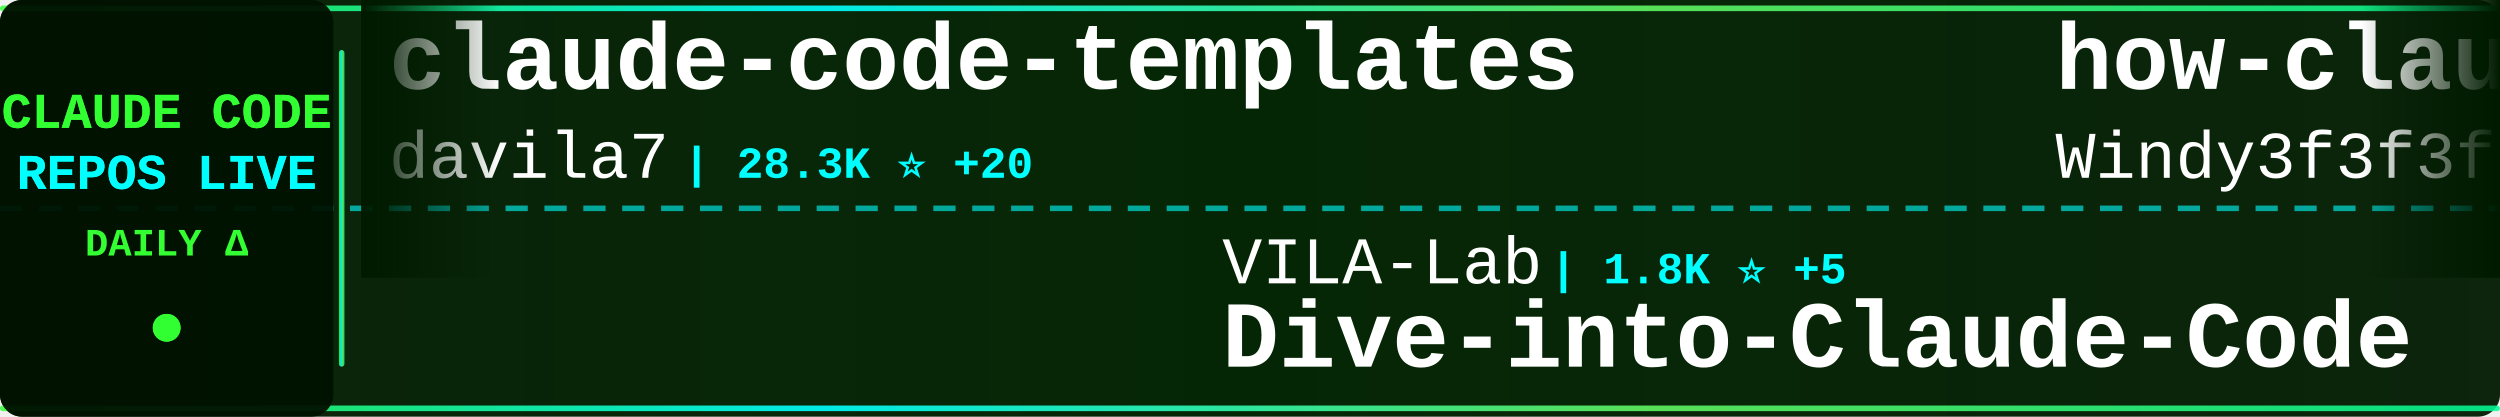
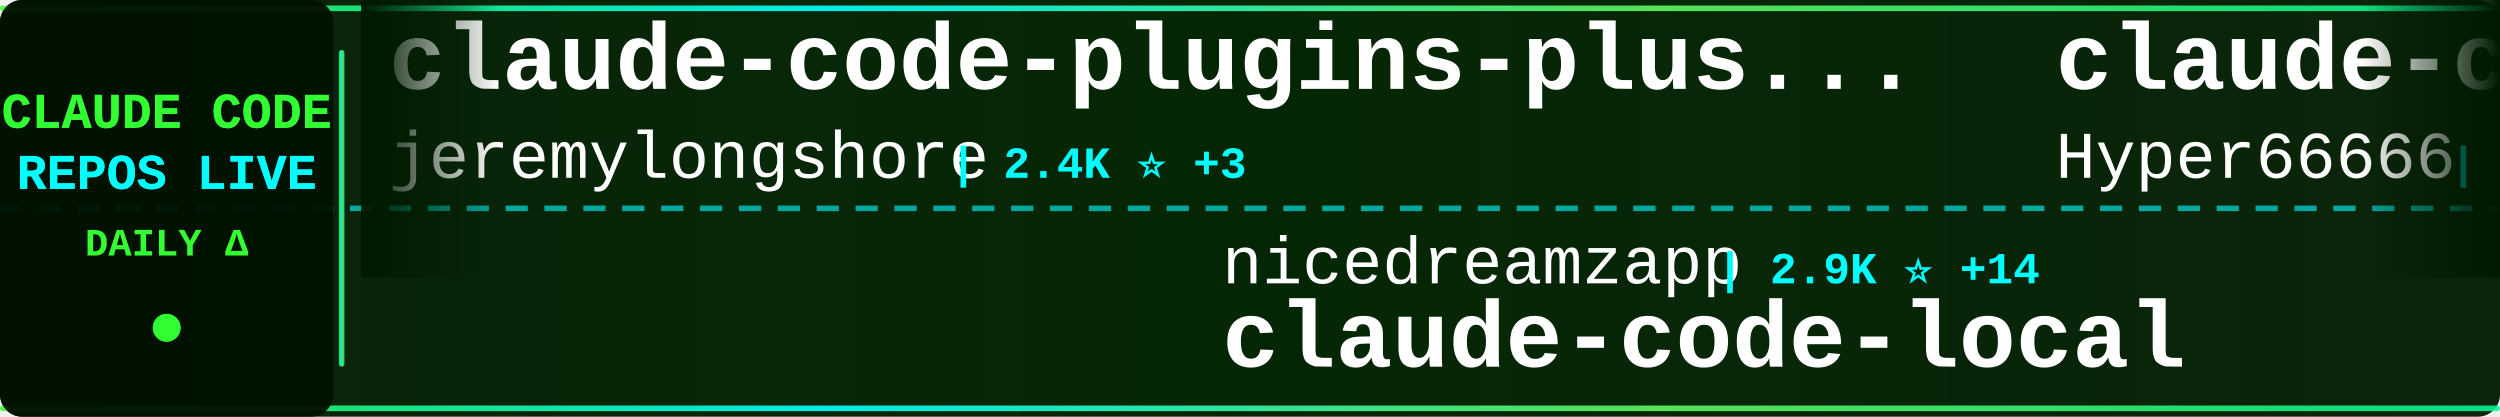
<svg xmlns="http://www.w3.org/2000/svg" width="900" height="150">
  <defs>
    <linearGradient id="tickerBg" x1="0%" y1="0%" x2="100%" y2="0%">
      <stop offset="0%" style="stop-color:#001a00;stop-opacity:0.95" />
      <stop offset="50%" style="stop-color:#002200;stop-opacity:0.98" />
      <stop offset="100%" style="stop-color:#001a00;stop-opacity:0.95" />
    </linearGradient>
    <linearGradient id="borderGrad" x1="0%" y1="0%" x2="100%" y2="0%">
      <stop offset="0%" style="stop-color:#33ff33;stop-opacity:0.85">
        <animate attributeName="stop-opacity" values="0.85;1;0.85" dur="2s" repeatCount="indefinite" />
      </stop>
      <stop offset="33%" style="stop-color:#00ffff;stop-opacity:0.9">
        <animate attributeName="stop-opacity" values="0.9;1;0.9" dur="2.2s" repeatCount="indefinite" />
      </stop>
      <stop offset="66%" style="stop-color:#66ff66;stop-opacity:0.85">
        <animate attributeName="stop-opacity" values="0.85;1;0.85" dur="1.8s" repeatCount="indefinite" />
      </stop>
      <stop offset="100%" style="stop-color:#00ff99;stop-opacity:0.85">
        <animate attributeName="stop-opacity" values="0.85;1;0.85" dur="2s" repeatCount="indefinite" />
      </stop>
    </linearGradient>
    <filter id="textGlow">
      <feGaussianBlur stdDeviation="0.1" result="coloredBlur" />
      <feMerge>
        <feMergeNode in="coloredBlur" />
        <feMergeNode in="SourceGraphic" />
      </feMerge>
    </filter>
    <filter id="metricGlow">
      <feGaussianBlur stdDeviation="0.2" result="coloredBlur" />
      <feMerge>
        <feMergeNode in="coloredBlur" />
        <feMergeNode in="SourceGraphic" />
      </feMerge>
    </filter>
    <linearGradient id="leftFade" x1="0%" y1="0%" x2="100%" y2="0%">
      <stop offset="0%" style="stop-color:#001a00;stop-opacity:1" />
      <stop offset="100%" style="stop-color:#001a00;stop-opacity:0" />
    </linearGradient>
    <linearGradient id="rightFade" x1="0%" y1="0%" x2="100%" y2="0%">
      <stop offset="0%" style="stop-color:#001a00;stop-opacity:0" />
      <stop offset="100%" style="stop-color:#001a00;stop-opacity:1" />
    </linearGradient>
  </defs>
  <rect width="900" height="150" fill="url(#tickerBg)" rx="8" />
  <rect x="0" y="2" width="900" height="2" fill="url(#borderGrad)" rx="1" />
  <rect x="0" y="146" width="900" height="2" fill="url(#borderGrad)" rx="1" />
  <line x1="0" y1="75" x2="900" y2="75" stroke="#00ffff" stroke-width="2" stroke-dasharray="8 6" opacity="0.6" />
  <rect x="0" y="0" width="120" height="150" fill="#001100" opacity="0.95" rx="8" />
  <text x="60" y="46" font-family="'Courier New', monospace" font-size="18" font-weight="bold" fill="#33ff33" text-anchor="middle" filter="url(#textGlow)">
    CLAUDE CODE
  </text>
  <text x="60" y="68" font-family="'Courier New', monospace" font-size="18" font-weight="bold" fill="#00ffff" text-anchor="middle" filter="url(#textGlow)">
    REPOS LIVE
  </text>
  <text x="60" y="92" font-family="'Courier New', monospace" font-size="14" font-weight="bold" fill="#33ff33" text-anchor="middle">
    DAILY Δ
  </text>
  <circle cx="60" cy="118" r="5" fill="#33ff33" filter="url(#metricGlow)">
    <animate attributeName="r" values="4;6;4" dur="1.5s" repeatCount="indefinite" />
    <animate attributeName="opacity" values="0.6;1;0.6" dur="1.5s" repeatCount="indefinite" />
  </circle>
  <rect x="122" y="18" width="2" height="114" fill="url(#borderGrad)" rx="1" />
  <clipPath id="tickerClip">
    <rect x="130" y="0" width="770" height="150" />
  </clipPath>
  <g clip-path="url(#tickerClip)">
    <g id="tickerItems">
      <animateTransform attributeName="transform" attributeType="XML" type="translate" from="0 0" to="-3000 0" dur="54s" repeatCount="indefinite" />
      <g transform="translate(0, 0)">
-         <text x="140" y="32" font-family="'Courier New', monospace" font-size="34" font-weight="bold" fill="#ffffff">claude-code-templates</text>
-         <text x="140" y="64" font-family="'Courier New', monospace" font-size="24" font-weight="normal" fill="#ffffff" opacity="1.0">davila7</text>
-         <text x="246" y="64" font-family="'Courier New', monospace" font-size="16" font-weight="bold" fill="#00ffff"> | 28.3K ⭐ +20</text>
+         <text x="140" y="32" font-family="'Courier New', monospace" font-size="34" font-weight="bold" fill="#ffffff">claude-code-plugins-plus...</text>
+         <text x="140" y="64" font-family="'Courier New', monospace" font-size="24" font-weight="normal" fill="#ffffff" opacity="1.0">jeremylongshore</text>
+         <text x="342" y="64" font-family="'Courier New', monospace" font-size="16" font-weight="bold" fill="#00ffff"> | 2.4K ⭐ +3</text>
      </g>
      <g transform="translate(300, 0)">
-         <text x="140" y="102" font-family="'Courier New', monospace" font-size="24" font-weight="normal" fill="#ffffff" opacity="1.0">VILA-Lab</text>
-         <text x="258" y="102" font-family="'Courier New', monospace" font-size="16" font-weight="bold" fill="#00ffff"> | 1.8K ⭐ +5</text>
-         <text x="140" y="132" font-family="'Courier New', monospace" font-size="34" font-weight="bold" fill="#ffffff">Dive-into-Claude-Code</text>
+         <text x="140" y="102" font-family="'Courier New', monospace" font-size="24" font-weight="normal" fill="#ffffff" opacity="1.0">nicedreamzapp</text>
+         <text x="318" y="102" font-family="'Courier New', monospace" font-size="16" font-weight="bold" fill="#00ffff"> | 2.9K ⭐ +14</text>
+         <text x="140" y="132" font-family="'Courier New', monospace" font-size="34" font-weight="bold" fill="#ffffff">claude-code-local</text>
      </g>
      <g transform="translate(600, 0)">
+         <text x="140" y="32" font-family="'Courier New', monospace" font-size="34" font-weight="bold" fill="#ffffff">claude-code-sourcemap</text>
+         <text x="140" y="64" font-family="'Courier New', monospace" font-size="24" font-weight="normal" fill="#ffffff" opacity="1.0">Hyper66666</text>
+         <text x="282" y="64" font-family="'Courier New', monospace" font-size="16" font-weight="bold" fill="#00ffff"> | 216 ⭐</text>
+       </g>
+       <g transform="translate(900, 0)">
+         <text x="140" y="102" font-family="'Courier New', monospace" font-size="24" font-weight="normal" fill="#ffffff" opacity="1.0">Alishahryar1</text>
+         <text x="306" y="102" font-family="'Courier New', monospace" font-size="16" font-weight="bold" fill="#00ffff"> | 37.3K ⭐ +166</text>
+         <text x="140" y="132" font-family="'Courier New', monospace" font-size="34" font-weight="bold" fill="#ffffff">free-claude-code</text>
+       </g>
+       <g transform="translate(1200, 0)">
+         <text x="140" y="32" font-family="'Courier New', monospace" font-size="34" font-weight="bold" fill="#ffffff">claude-code</text>
+         <text x="140" y="64" font-family="'Courier New', monospace" font-size="24" font-weight="normal" fill="#ffffff" opacity="1.0">codeaashu</text>
+         <text x="270" y="64" font-family="'Courier New', monospace" font-size="16" font-weight="bold" fill="#00ffff"> | 3.0K ⭐ +8</text>
+       </g>
+       <g transform="translate(1500, 0)">
+         <text x="140" y="102" font-family="'Courier New', monospace" font-size="24" font-weight="normal" fill="#ffffff" opacity="1.0">tanbiralam</text>
+         <text x="282" y="102" font-family="'Courier New', monospace" font-size="16" font-weight="bold" fill="#00ffff"> | 1.9K ⭐ +4</text>
+         <text x="140" y="132" font-family="'Courier New', monospace" font-size="34" font-weight="bold" fill="#ffffff">claude-code</text>
+       </g>
+       <g transform="translate(1800, 0)">
+         <text x="140" y="32" font-family="'Courier New', monospace" font-size="34" font-weight="bold" fill="#ffffff">claude-code-source</text>
+         <text x="140" y="64" font-family="'Courier New', monospace" font-size="24" font-weight="normal" fill="#ffffff" opacity="1.0">hangsman</text>
+         <text x="258" y="64" font-family="'Courier New', monospace" font-size="16" font-weight="bold" fill="#00ffff"> | 787 ⭐</text>
+       </g>
+       <g transform="translate(2100, 0)">
+         <text x="140" y="102" font-family="'Courier New', monospace" font-size="24" font-weight="normal" fill="#ffffff" opacity="1.0">affaan-m</text>
+         <text x="258" y="102" font-family="'Courier New', monospace" font-size="16" font-weight="bold" fill="#00ffff"> | 222.5K ⭐ +450</text>
+         <text x="140" y="132" font-family="'Courier New', monospace" font-size="34" font-weight="bold" fill="#ffffff">ECC</text>
+       </g>
+       <g transform="translate(2400, 0)">
        <text x="140" y="32" font-family="'Courier New', monospace" font-size="34" font-weight="bold" fill="#ffffff">how-claude-code-works</text>
        <text x="140" y="64" font-family="'Courier New', monospace" font-size="24" font-weight="normal" fill="#ffffff" opacity="1.0">Windy3f3f3f3f</text>
        <text x="318" y="64" font-family="'Courier New', monospace" font-size="16" font-weight="bold" fill="#00ffff"> | 2.7K ⭐ +8</text>
      </g>
-       <g transform="translate(900, 0)">
-         <text x="140" y="102" font-family="'Courier New', monospace" font-size="24" font-weight="normal" fill="#ffffff" opacity="1.0">jeremylongshore</text>
-         <text x="342" y="102" font-family="'Courier New', monospace" font-size="16" font-weight="bold" fill="#00ffff"> | 2.4K ⭐ +2</text>
-         <text x="140" y="132" font-family="'Courier New', monospace" font-size="34" font-weight="bold" fill="#ffffff">claude-code-plugins-plus...</text>
+       <g transform="translate(2700, 0)">
+         <text x="140" y="102" font-family="'Courier New', monospace" font-size="24" font-weight="normal" fill="#ffffff" opacity="1.0">ghuntley</text>
+         <text x="258" y="102" font-family="'Courier New', monospace" font-size="16" font-weight="bold" fill="#00ffff"> | 986 ⭐</text>
+         <text x="140" y="132" font-family="'Courier New', monospace" font-size="34" font-weight="bold" fill="#ffffff">claude-code-source-code-...</text>
      </g>
-       <g transform="translate(1200, 0)">
-         <text x="140" y="32" font-family="'Courier New', monospace" font-size="34" font-weight="bold" fill="#ffffff">claude-code-from-source</text>
-         <text x="140" y="64" font-family="'Courier New', monospace" font-size="24" font-weight="normal" fill="#ffffff" opacity="1.0">alejandrobalderas</text>
-         <text x="366" y="64" font-family="'Courier New', monospace" font-size="16" font-weight="bold" fill="#00ffff"> | 2.3K ⭐ +4</text>
+       <g transform="translate(3000, 0)">
+         <text x="140" y="32" font-family="'Courier New', monospace" font-size="34" font-weight="bold" fill="#ffffff">claude-code-plugins-plus...</text>
+         <text x="140" y="64" font-family="'Courier New', monospace" font-size="24" font-weight="normal" fill="#ffffff" opacity="1.0">jeremylongshore</text>
+         <text x="342" y="64" font-family="'Courier New', monospace" font-size="16" font-weight="bold" fill="#00ffff"> | 2.4K ⭐ +3</text>
      </g>
-       <g transform="translate(1500, 0)">
-         <text x="140" y="102" font-family="'Courier New', monospace" font-size="24" font-weight="normal" fill="#ffffff" opacity="1.0">edmund-io</text>
-         <text x="270" y="102" font-family="'Courier New', monospace" font-size="16" font-weight="bold" fill="#00ffff"> | 1.5K ⭐ +2</text>
-         <text x="140" y="132" font-family="'Courier New', monospace" font-size="34" font-weight="bold" fill="#ffffff">edmunds-claude-code</text>
+       <g transform="translate(3300, 0)">
+         <text x="140" y="102" font-family="'Courier New', monospace" font-size="24" font-weight="normal" fill="#ffffff" opacity="1.0">nicedreamzapp</text>
+         <text x="318" y="102" font-family="'Courier New', monospace" font-size="16" font-weight="bold" fill="#00ffff"> | 2.9K ⭐ +14</text>
+         <text x="140" y="132" font-family="'Courier New', monospace" font-size="34" font-weight="bold" fill="#ffffff">claude-code-local</text>
      </g>
-       <g transform="translate(1800, 0)">
-         <text x="140" y="32" font-family="'Courier New', monospace" font-size="34" font-weight="bold" fill="#ffffff">claude-code-security-rev...</text>
-         <text x="140" y="64" font-family="'Courier New', monospace" font-size="24" font-weight="normal" fill="#ffffff" opacity="1.0">anthropics</text>
-         <text x="282" y="64" font-family="'Courier New', monospace" font-size="16" font-weight="bold" fill="#00ffff"> | 5.4K ⭐ +8</text>
-       </g>
-       <g transform="translate(2100, 0)">
-         <text x="140" y="102" font-family="'Courier New', monospace" font-size="24" font-weight="normal" fill="#ffffff" opacity="1.0">guanshan</text>
-         <text x="258" y="102" font-family="'Courier New', monospace" font-size="16" font-weight="bold" fill="#00ffff"> | 61 ⭐</text>
-         <text x="140" y="132" font-family="'Courier New', monospace" font-size="34" font-weight="bold" fill="#ffffff">ClaudeCode</text>
-       </g>
-       <g transform="translate(2400, 0)">
+       <g transform="translate(3600, 0)">
        <text x="140" y="32" font-family="'Courier New', monospace" font-size="34" font-weight="bold" fill="#ffffff">claude-code-sourcemap</text>
        <text x="140" y="64" font-family="'Courier New', monospace" font-size="24" font-weight="normal" fill="#ffffff" opacity="1.0">Hyper66666</text>
        <text x="282" y="64" font-family="'Courier New', monospace" font-size="16" font-weight="bold" fill="#00ffff"> | 216 ⭐</text>
      </g>
-       <g transform="translate(2700, 0)">
-         <text x="140" y="102" font-family="'Courier New', monospace" font-size="24" font-weight="normal" fill="#ffffff" opacity="1.0">RishabhK103</text>
-         <text x="294" y="102" font-family="'Courier New', monospace" font-size="16" font-weight="bold" fill="#00ffff"> | 98 ⭐ +1</text>
-         <text x="140" y="132" font-family="'Courier New', monospace" font-size="34" font-weight="bold" fill="#ffffff">claude-code</text>
-       </g>
-       <g transform="translate(3000, 0)">
-         <text x="140" y="32" font-family="'Courier New', monospace" font-size="34" font-weight="bold" fill="#ffffff">claude-code-templates</text>
-         <text x="140" y="64" font-family="'Courier New', monospace" font-size="24" font-weight="normal" fill="#ffffff" opacity="1.0">davila7</text>
-         <text x="246" y="64" font-family="'Courier New', monospace" font-size="16" font-weight="bold" fill="#00ffff"> | 28.3K ⭐ +20</text>
-       </g>
-       <g transform="translate(3300, 0)">
-         <text x="140" y="102" font-family="'Courier New', monospace" font-size="24" font-weight="normal" fill="#ffffff" opacity="1.0">VILA-Lab</text>
-         <text x="258" y="102" font-family="'Courier New', monospace" font-size="16" font-weight="bold" fill="#00ffff"> | 1.8K ⭐ +5</text>
-         <text x="140" y="132" font-family="'Courier New', monospace" font-size="34" font-weight="bold" fill="#ffffff">Dive-into-Claude-Code</text>
-       </g>
-       <g transform="translate(3600, 0)">
-         <text x="140" y="32" font-family="'Courier New', monospace" font-size="34" font-weight="bold" fill="#ffffff">how-claude-code-works</text>
-         <text x="140" y="64" font-family="'Courier New', monospace" font-size="24" font-weight="normal" fill="#ffffff" opacity="1.0">Windy3f3f3f3f</text>
-         <text x="318" y="64" font-family="'Courier New', monospace" font-size="16" font-weight="bold" fill="#00ffff"> | 2.7K ⭐ +8</text>
-       </g>
      <g transform="translate(3900, 0)">
-         <text x="140" y="102" font-family="'Courier New', monospace" font-size="24" font-weight="normal" fill="#ffffff" opacity="1.0">jeremylongshore</text>
-         <text x="342" y="102" font-family="'Courier New', monospace" font-size="16" font-weight="bold" fill="#00ffff"> | 2.4K ⭐ +2</text>
-         <text x="140" y="132" font-family="'Courier New', monospace" font-size="34" font-weight="bold" fill="#ffffff">claude-code-plugins-plus...</text>
+         <text x="140" y="102" font-family="'Courier New', monospace" font-size="24" font-weight="normal" fill="#ffffff" opacity="1.0">Alishahryar1</text>
+         <text x="306" y="102" font-family="'Courier New', monospace" font-size="16" font-weight="bold" fill="#00ffff"> | 37.3K ⭐ +166</text>
+         <text x="140" y="132" font-family="'Courier New', monospace" font-size="34" font-weight="bold" fill="#ffffff">free-claude-code</text>
      </g>
    </g>
  </g>
  <rect x="130" y="0" width="50" height="100" fill="url(#leftFade)" />
  <rect x="850" y="0" width="50" height="100" fill="url(#rightFade)" />
</svg>
